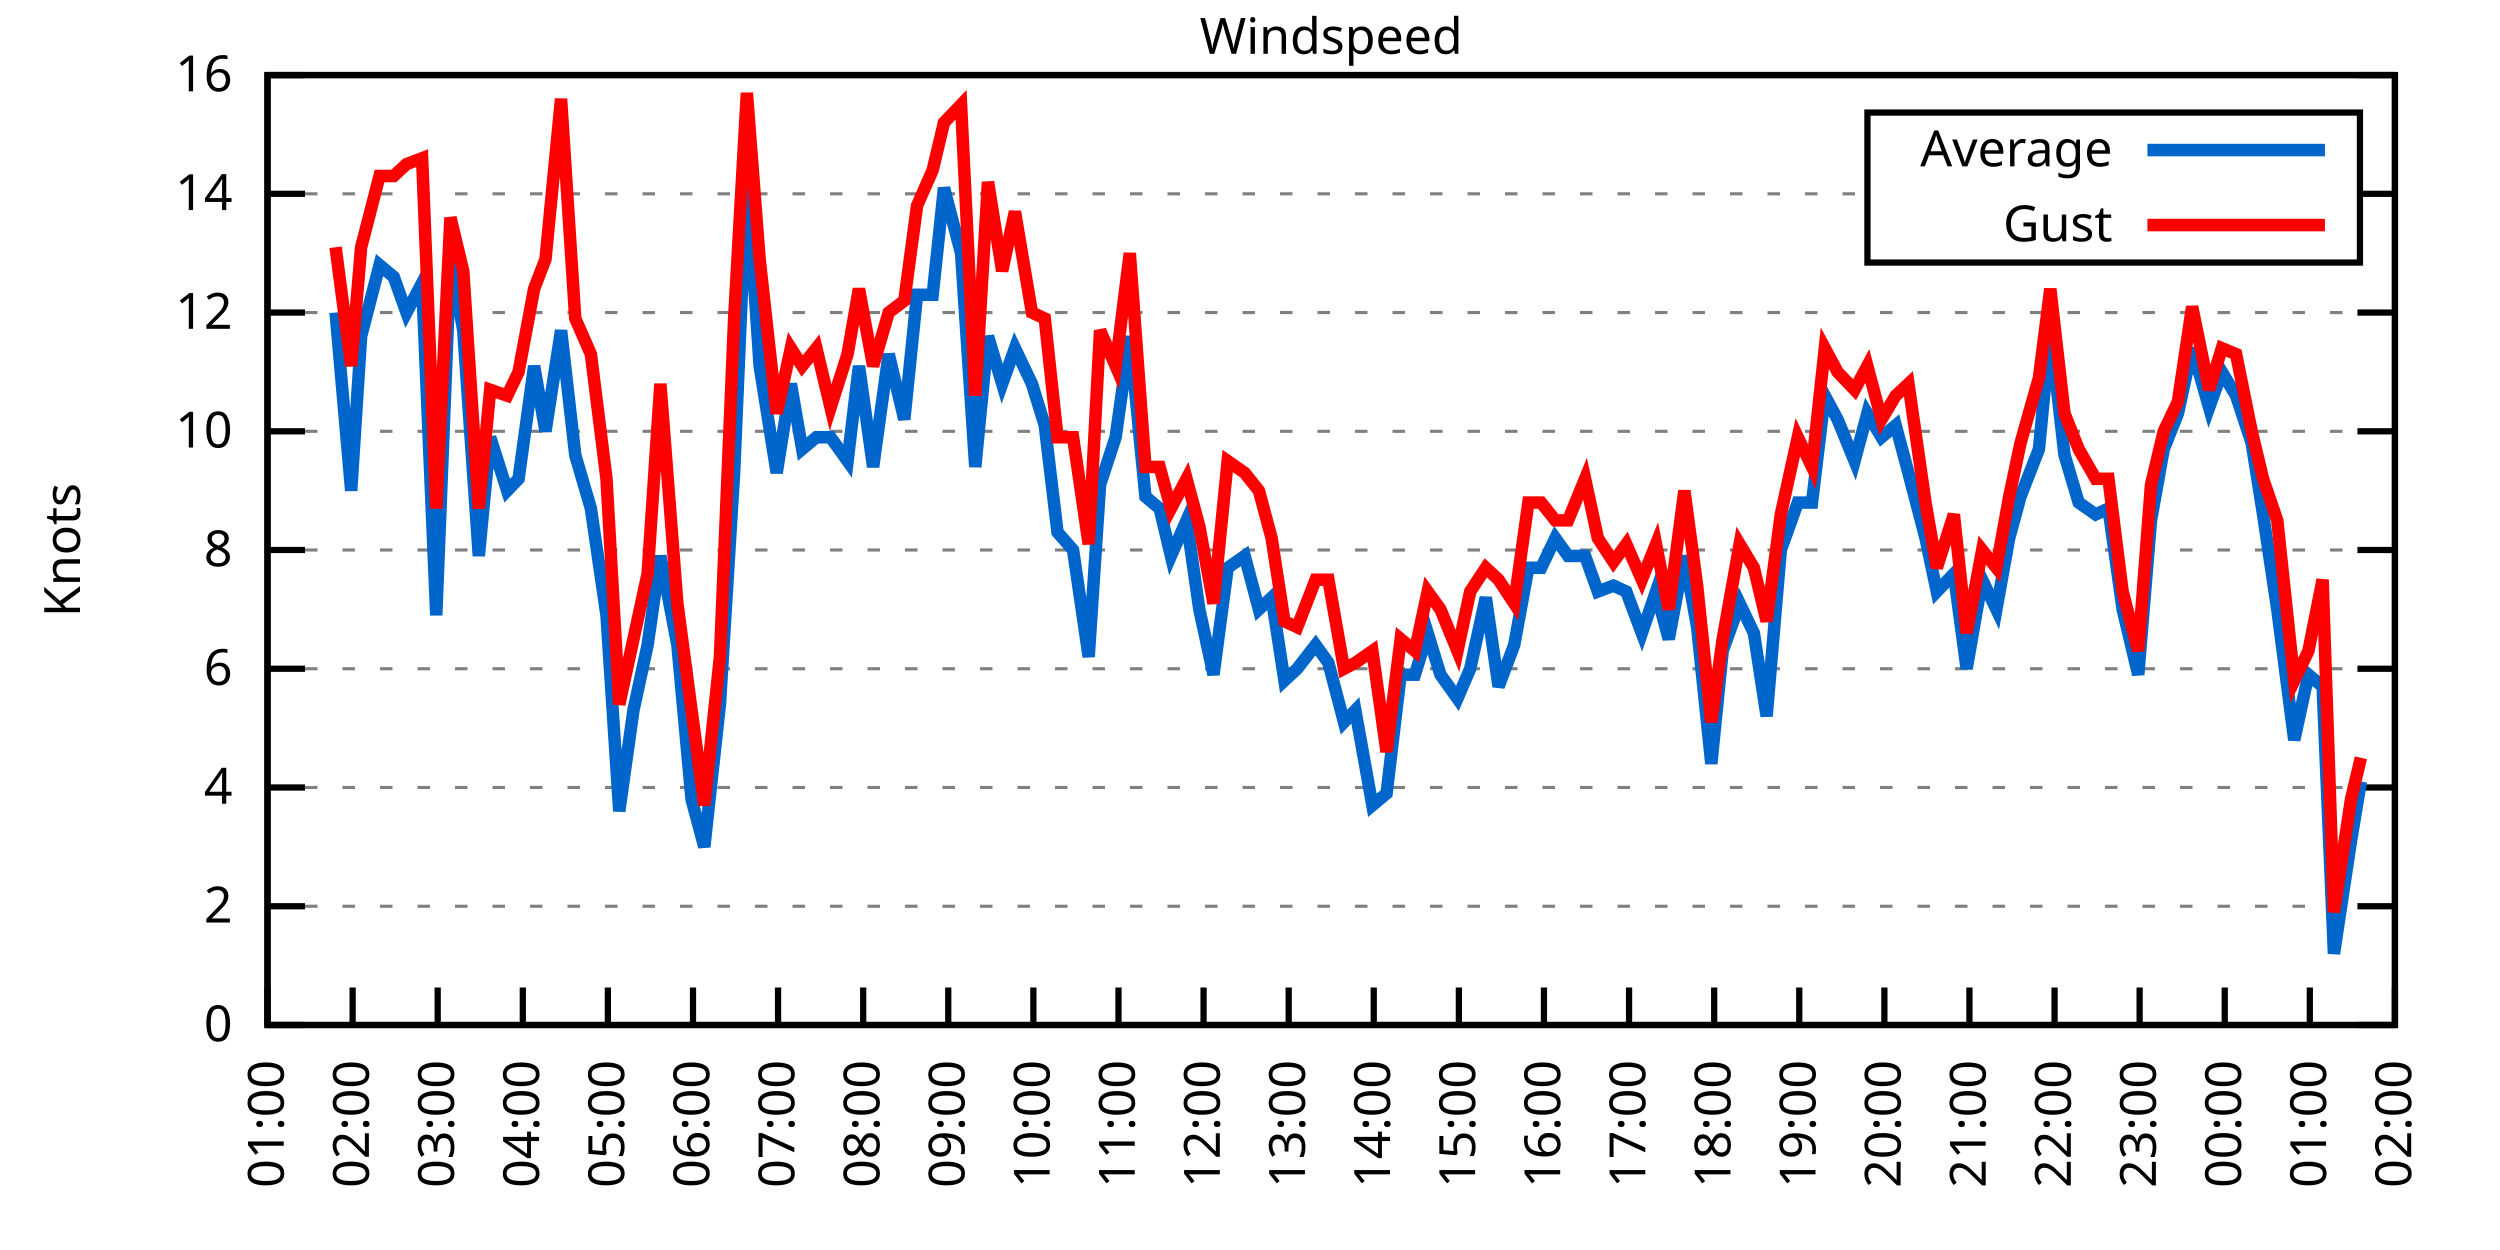
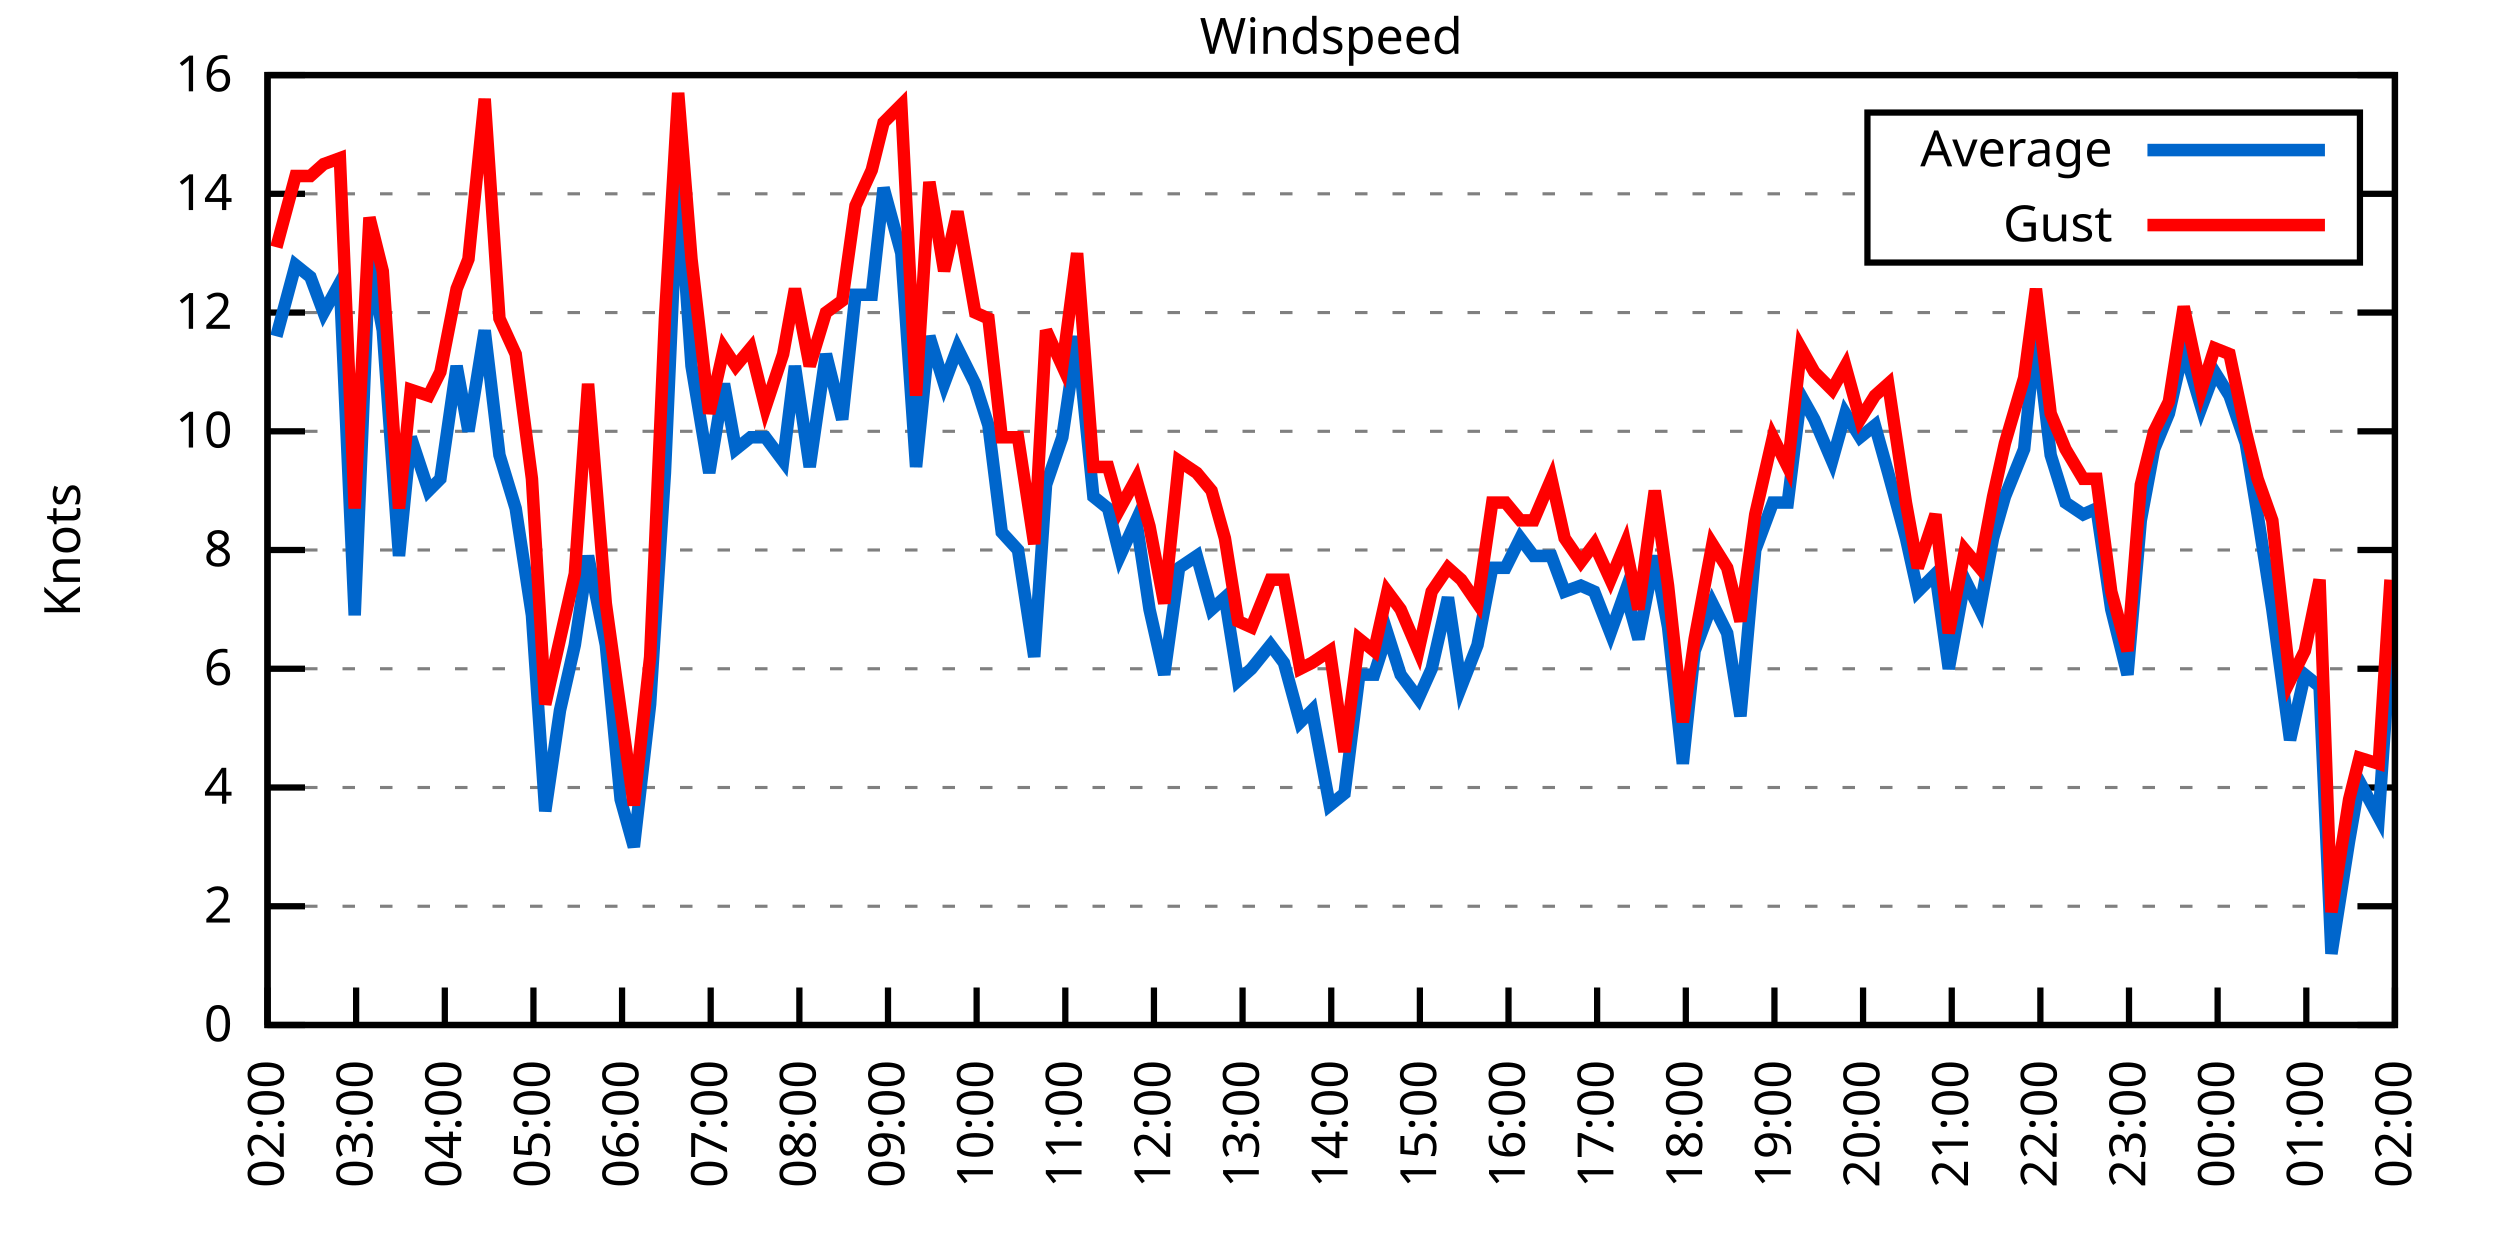
<svg xmlns="http://www.w3.org/2000/svg" xmlns:xlink="http://www.w3.org/1999/xlink" width="400" height="200" viewBox="0 0 400 200">
  <g id="gnuplot_canvas">
    <rect x="0" y="0" width="400" height="200" fill="none" />
    <defs>
      <circle id="gpDot" r="0.5" stroke-width="0.5" stroke="currentColor" />
      <path id="gpPt0" stroke-width="0.333" stroke="currentColor" d="M-1,0 h2 M0,-1 v2" />
      <path id="gpPt1" stroke-width="0.333" stroke="currentColor" d="M-1,-1 L1,1 M1,-1 L-1,1" />
      <path id="gpPt2" stroke-width="0.333" stroke="currentColor" d="M-1,0 L1,0 M0,-1 L0,1 M-1,-1 L1,1 M-1,1 L1,-1" />
      <rect id="gpPt3" stroke-width="0.333" stroke="currentColor" x="-1" y="-1" width="2" height="2" />
      <rect id="gpPt4" stroke-width="0.333" stroke="currentColor" fill="currentColor" x="-1" y="-1" width="2" height="2" />
      <circle id="gpPt5" stroke-width="0.333" stroke="currentColor" cx="0" cy="0" r="1" />
      <use xlink:href="#gpPt5" id="gpPt6" fill="currentColor" stroke="none" />
      <path id="gpPt7" stroke-width="0.333" stroke="currentColor" d="M0,-1.33 L-1.33,0.67 L1.33,0.67 z" />
      <use xlink:href="#gpPt7" id="gpPt8" fill="currentColor" stroke="none" />
      <use xlink:href="#gpPt7" id="gpPt9" stroke="currentColor" transform="rotate(180)" />
      <use xlink:href="#gpPt9" id="gpPt10" fill="currentColor" stroke="none" />
      <use xlink:href="#gpPt3" id="gpPt11" stroke="currentColor" transform="rotate(45)" />
      <use xlink:href="#gpPt11" id="gpPt12" fill="currentColor" stroke="none" />
      <path id="gpPt13" stroke-width="0.333" stroke="currentColor" d="M0,1.330 L1.265,0.411 L0.782,-1.067 L-0.782,-1.076 L-1.265,0.411 z" />
      <use xlink:href="#gpPt13" id="gpPt14" fill="currentColor" stroke="none" />
      <filter id="textbox" filterUnits="objectBoundingBox" x="0" y="0" height="1" width="1">
        <feFlood flood-color="white" flood-opacity="1" result="bgnd" />
        <feComposite in="SourceGraphic" in2="bgnd" operator="atop" />
      </filter>
      <filter id="greybox" filterUnits="objectBoundingBox" x="0" y="0" height="1" width="1">
        <feFlood flood-color="lightgrey" flood-opacity="1" result="grey" />
        <feComposite in="SourceGraphic" in2="grey" operator="atop" />
      </filter>
    </defs>
    <g fill="none" color="white" stroke="currentColor" stroke-width="1.00" stroke-linecap="butt" stroke-linejoin="miter">
</g>
    <g fill="none" color="black" stroke="currentColor" stroke-width="1.00" stroke-linecap="butt" stroke-linejoin="miter">
      <g stroke="none" shape-rendering="crispEdges">
        <polygon fill="rgb(255, 255, 255)" points="42.80,164.00 383.18,164.00 383.18,12.02 42.80,12.02 " />
      </g>
    </g>
    <g fill="none" color="black" stroke="currentColor" stroke-width="1.00" stroke-linecap="butt" stroke-linejoin="miter">
</g>
    <g fill="none" color="black" stroke="black" stroke-width="0.50" stroke-linecap="butt" stroke-linejoin="miter">
</g>
    <g fill="none" color="gray" stroke="currentColor" stroke-width="0.50" stroke-linecap="butt" stroke-linejoin="miter">
      <path stroke="gray" stroke-dasharray="2,4" class="gridline" d="M42.80,164.00 L383.19,164.00  " />
    </g>
    <g fill="none" color="gray" stroke="gray" stroke-width="1.00" stroke-linecap="butt" stroke-linejoin="miter">
</g>
    <g fill="none" color="black" stroke="currentColor" stroke-width="1.00" stroke-linecap="butt" stroke-linejoin="miter">
      <path stroke="black" d="M42.80,164.00 L48.80,164.00 M383.19,164.00 L377.19,164.00  " />
      <g transform="translate(37.20,166.60)" stroke="none" fill="black" font-family="Sans" font-size="8.00" text-anchor="end">
        <text>
          <tspan font-family="Sans"> 0</tspan>
        </text>
      </g>
    </g>
    <g fill="none" color="black" stroke="currentColor" stroke-width="1.00" stroke-linecap="butt" stroke-linejoin="miter">
</g>
    <g fill="none" color="black" stroke="black" stroke-width="0.50" stroke-linecap="butt" stroke-linejoin="miter">
</g>
    <g fill="none" color="gray" stroke="currentColor" stroke-width="0.50" stroke-linecap="butt" stroke-linejoin="miter">
      <path stroke="gray" stroke-dasharray="2,4" class="gridline" d="M42.80,145.00 L383.19,145.00  " />
    </g>
    <g fill="none" color="gray" stroke="gray" stroke-width="1.00" stroke-linecap="butt" stroke-linejoin="miter">
</g>
    <g fill="none" color="black" stroke="currentColor" stroke-width="1.00" stroke-linecap="butt" stroke-linejoin="miter">
      <path stroke="black" d="M42.80,145.00 L48.80,145.00 M383.19,145.00 L377.19,145.00  " />
      <g transform="translate(37.20,147.60)" stroke="none" fill="black" font-family="Sans" font-size="8.00" text-anchor="end">
        <text>
          <tspan font-family="Sans"> 2</tspan>
        </text>
      </g>
    </g>
    <g fill="none" color="black" stroke="currentColor" stroke-width="1.00" stroke-linecap="butt" stroke-linejoin="miter">
</g>
    <g fill="none" color="black" stroke="black" stroke-width="0.50" stroke-linecap="butt" stroke-linejoin="miter">
</g>
    <g fill="none" color="gray" stroke="currentColor" stroke-width="0.50" stroke-linecap="butt" stroke-linejoin="miter">
      <path stroke="gray" stroke-dasharray="2,4" class="gridline" d="M42.80,126.00 L383.19,126.00  " />
    </g>
    <g fill="none" color="gray" stroke="gray" stroke-width="1.00" stroke-linecap="butt" stroke-linejoin="miter">
</g>
    <g fill="none" color="black" stroke="currentColor" stroke-width="1.00" stroke-linecap="butt" stroke-linejoin="miter">
      <path stroke="black" d="M42.80,126.00 L48.80,126.00 M383.19,126.00 L377.19,126.00  " />
      <g transform="translate(37.20,128.60)" stroke="none" fill="black" font-family="Sans" font-size="8.00" text-anchor="end">
        <text>
          <tspan font-family="Sans"> 4</tspan>
        </text>
      </g>
    </g>
    <g fill="none" color="black" stroke="currentColor" stroke-width="1.00" stroke-linecap="butt" stroke-linejoin="miter">
</g>
    <g fill="none" color="black" stroke="black" stroke-width="0.50" stroke-linecap="butt" stroke-linejoin="miter">
</g>
    <g fill="none" color="gray" stroke="currentColor" stroke-width="0.50" stroke-linecap="butt" stroke-linejoin="miter">
      <path stroke="gray" stroke-dasharray="2,4" class="gridline" d="M42.80,107.00 L383.19,107.00  " />
    </g>
    <g fill="none" color="gray" stroke="gray" stroke-width="1.00" stroke-linecap="butt" stroke-linejoin="miter">
</g>
    <g fill="none" color="black" stroke="currentColor" stroke-width="1.00" stroke-linecap="butt" stroke-linejoin="miter">
      <path stroke="black" d="M42.80,107.00 L48.80,107.00 M383.19,107.00 L377.19,107.00  " />
      <g transform="translate(37.20,109.60)" stroke="none" fill="black" font-family="Sans" font-size="8.00" text-anchor="end">
        <text>
          <tspan font-family="Sans"> 6</tspan>
        </text>
      </g>
    </g>
    <g fill="none" color="black" stroke="currentColor" stroke-width="1.00" stroke-linecap="butt" stroke-linejoin="miter">
</g>
    <g fill="none" color="black" stroke="black" stroke-width="0.50" stroke-linecap="butt" stroke-linejoin="miter">
</g>
    <g fill="none" color="gray" stroke="currentColor" stroke-width="0.50" stroke-linecap="butt" stroke-linejoin="miter">
      <path stroke="gray" stroke-dasharray="2,4" class="gridline" d="M42.80,88.00 L383.19,88.00  " />
    </g>
    <g fill="none" color="gray" stroke="gray" stroke-width="1.00" stroke-linecap="butt" stroke-linejoin="miter">
</g>
    <g fill="none" color="black" stroke="currentColor" stroke-width="1.00" stroke-linecap="butt" stroke-linejoin="miter">
      <path stroke="black" d="M42.80,88.00 L48.80,88.00 M383.19,88.00 L377.19,88.00  " />
      <g transform="translate(37.20,90.60)" stroke="none" fill="black" font-family="Sans" font-size="8.00" text-anchor="end">
        <text>
          <tspan font-family="Sans"> 8</tspan>
        </text>
      </g>
    </g>
    <g fill="none" color="black" stroke="currentColor" stroke-width="1.00" stroke-linecap="butt" stroke-linejoin="miter">
</g>
    <g fill="none" color="black" stroke="black" stroke-width="0.50" stroke-linecap="butt" stroke-linejoin="miter">
</g>
    <g fill="none" color="gray" stroke="currentColor" stroke-width="0.50" stroke-linecap="butt" stroke-linejoin="miter">
      <path stroke="gray" stroke-dasharray="2,4" class="gridline" d="M42.80,69.01 L383.19,69.01  " />
    </g>
    <g fill="none" color="gray" stroke="gray" stroke-width="1.00" stroke-linecap="butt" stroke-linejoin="miter">
</g>
    <g fill="none" color="black" stroke="currentColor" stroke-width="1.00" stroke-linecap="butt" stroke-linejoin="miter">
      <path stroke="black" d="M42.80,69.01 L48.80,69.01 M383.19,69.01 L377.19,69.01  " />
      <g transform="translate(37.20,71.61)" stroke="none" fill="black" font-family="Sans" font-size="8.00" text-anchor="end">
        <text>
          <tspan font-family="Sans"> 10</tspan>
        </text>
      </g>
    </g>
    <g fill="none" color="black" stroke="currentColor" stroke-width="1.00" stroke-linecap="butt" stroke-linejoin="miter">
</g>
    <g fill="none" color="black" stroke="black" stroke-width="0.50" stroke-linecap="butt" stroke-linejoin="miter">
</g>
    <g fill="none" color="gray" stroke="currentColor" stroke-width="0.50" stroke-linecap="butt" stroke-linejoin="miter">
      <path stroke="gray" stroke-dasharray="2,4" class="gridline" d="M42.80,50.01 L383.19,50.01  " />
    </g>
    <g fill="none" color="gray" stroke="gray" stroke-width="1.00" stroke-linecap="butt" stroke-linejoin="miter">
</g>
    <g fill="none" color="black" stroke="currentColor" stroke-width="1.00" stroke-linecap="butt" stroke-linejoin="miter">
      <path stroke="black" d="M42.80,50.01 L48.80,50.01 M383.19,50.01 L377.19,50.01  " />
      <g transform="translate(37.20,52.61)" stroke="none" fill="black" font-family="Sans" font-size="8.00" text-anchor="end">
        <text>
          <tspan font-family="Sans"> 12</tspan>
        </text>
      </g>
    </g>
    <g fill="none" color="black" stroke="currentColor" stroke-width="1.00" stroke-linecap="butt" stroke-linejoin="miter">
</g>
    <g fill="none" color="black" stroke="black" stroke-width="0.50" stroke-linecap="butt" stroke-linejoin="miter">
</g>
    <g fill="none" color="gray" stroke="currentColor" stroke-width="0.50" stroke-linecap="butt" stroke-linejoin="miter">
      <path stroke="gray" stroke-dasharray="2,4" class="gridline" d="M42.80,31.01 L298.79,31.01 M377.59,31.01 L383.19,31.01  " />
    </g>
    <g fill="none" color="gray" stroke="gray" stroke-width="1.00" stroke-linecap="butt" stroke-linejoin="miter">
</g>
    <g fill="none" color="black" stroke="currentColor" stroke-width="1.00" stroke-linecap="butt" stroke-linejoin="miter">
      <path stroke="black" d="M42.80,31.01 L48.80,31.01 M383.19,31.01 L377.19,31.01  " />
      <g transform="translate(37.20,33.61)" stroke="none" fill="black" font-family="Sans" font-size="8.00" text-anchor="end">
        <text>
          <tspan font-family="Sans"> 14</tspan>
        </text>
      </g>
    </g>
    <g fill="none" color="black" stroke="currentColor" stroke-width="1.00" stroke-linecap="butt" stroke-linejoin="miter">
</g>
    <g fill="none" color="black" stroke="black" stroke-width="0.50" stroke-linecap="butt" stroke-linejoin="miter">
</g>
    <g fill="none" color="gray" stroke="currentColor" stroke-width="0.50" stroke-linecap="butt" stroke-linejoin="miter">
      <path stroke="gray" stroke-dasharray="2,4" class="gridline" d="M42.80,12.01 L383.19,12.01  " />
    </g>
    <g fill="none" color="gray" stroke="gray" stroke-width="1.00" stroke-linecap="butt" stroke-linejoin="miter">
</g>
    <g fill="none" color="black" stroke="currentColor" stroke-width="1.00" stroke-linecap="butt" stroke-linejoin="miter">
      <path stroke="black" d="M42.80,12.01 L48.80,12.01 M383.19,12.01 L377.19,12.01  " />
      <g transform="translate(37.20,14.61)" stroke="none" fill="black" font-family="Sans" font-size="8.00" text-anchor="end">
        <text>
          <tspan font-family="Sans"> 16</tspan>
        </text>
      </g>
    </g>
    <g fill="none" color="black" stroke="currentColor" stroke-width="1.00" stroke-linecap="butt" stroke-linejoin="miter">
      <path stroke="black" d="M42.80,164.00 L42.80,158.00  " />
      <g transform="translate(45.40,169.60) rotate(270.00)" stroke="none" fill="black" font-family="Sans" font-size="8.00" text-anchor="end">
        <text>
-           <tspan font-family="Sans">01:00</tspan>
-         </text>
-       </g>
-     </g>
-     <g fill="none" color="black" stroke="currentColor" stroke-width="1.00" stroke-linecap="butt" stroke-linejoin="miter">
-       <path stroke="black" d="M56.42,164.00 L56.42,158.00  " />
-       <g transform="translate(59.02,169.60) rotate(270.00)" stroke="none" fill="black" font-family="Sans" font-size="8.00" text-anchor="end">
-         <text>
          <tspan font-family="Sans">02:00</tspan>
        </text>
      </g>
    </g>
    <g fill="none" color="black" stroke="currentColor" stroke-width="1.00" stroke-linecap="butt" stroke-linejoin="miter">
-       <path stroke="black" d="M70.03,164.00 L70.03,158.00  " />
-       <g transform="translate(72.63,169.60) rotate(270.00)" stroke="none" fill="black" font-family="Sans" font-size="8.00" text-anchor="end">
+       <path stroke="black" d="M56.98,164.00 L56.98,158.00  " />
+       <g transform="translate(59.58,169.60) rotate(270.00)" stroke="none" fill="black" font-family="Sans" font-size="8.00" text-anchor="end">
        <text>
          <tspan font-family="Sans">03:00</tspan>
        </text>
      </g>
    </g>
    <g fill="none" color="black" stroke="currentColor" stroke-width="1.00" stroke-linecap="butt" stroke-linejoin="miter">
-       <path stroke="black" d="M83.65,164.00 L83.65,158.00  " />
-       <g transform="translate(86.25,169.60) rotate(270.00)" stroke="none" fill="black" font-family="Sans" font-size="8.00" text-anchor="end">
+       <path stroke="black" d="M71.17,164.00 L71.17,158.00  " />
+       <g transform="translate(73.77,169.60) rotate(270.00)" stroke="none" fill="black" font-family="Sans" font-size="8.00" text-anchor="end">
        <text>
          <tspan font-family="Sans">04:00</tspan>
        </text>
      </g>
    </g>
    <g fill="none" color="black" stroke="currentColor" stroke-width="1.00" stroke-linecap="butt" stroke-linejoin="miter">
-       <path stroke="black" d="M97.26,164.00 L97.26,158.00  " />
-       <g transform="translate(99.86,169.60) rotate(270.00)" stroke="none" fill="black" font-family="Sans" font-size="8.00" text-anchor="end">
+       <path stroke="black" d="M85.35,164.00 L85.35,158.00  " />
+       <g transform="translate(87.95,169.60) rotate(270.00)" stroke="none" fill="black" font-family="Sans" font-size="8.00" text-anchor="end">
        <text>
          <tspan font-family="Sans">05:00</tspan>
        </text>
      </g>
    </g>
    <g fill="none" color="black" stroke="currentColor" stroke-width="1.00" stroke-linecap="butt" stroke-linejoin="miter">
-       <path stroke="black" d="M110.88,164.00 L110.88,158.00  " />
-       <g transform="translate(113.48,169.60) rotate(270.00)" stroke="none" fill="black" font-family="Sans" font-size="8.00" text-anchor="end">
+       <path stroke="black" d="M99.53,164.00 L99.53,158.00  " />
+       <g transform="translate(102.13,169.60) rotate(270.00)" stroke="none" fill="black" font-family="Sans" font-size="8.00" text-anchor="end">
        <text>
          <tspan font-family="Sans">06:00</tspan>
        </text>
      </g>
    </g>
    <g fill="none" color="black" stroke="currentColor" stroke-width="1.00" stroke-linecap="butt" stroke-linejoin="miter">
-       <path stroke="black" d="M124.49,164.00 L124.49,158.00  " />
-       <g transform="translate(127.09,169.60) rotate(270.00)" stroke="none" fill="black" font-family="Sans" font-size="8.00" text-anchor="end">
+       <path stroke="black" d="M113.71,164.00 L113.71,158.00  " />
+       <g transform="translate(116.31,169.60) rotate(270.00)" stroke="none" fill="black" font-family="Sans" font-size="8.00" text-anchor="end">
        <text>
          <tspan font-family="Sans">07:00</tspan>
        </text>
      </g>
    </g>
    <g fill="none" color="black" stroke="currentColor" stroke-width="1.00" stroke-linecap="butt" stroke-linejoin="miter">
-       <path stroke="black" d="M138.11,164.00 L138.11,158.00  " />
-       <g transform="translate(140.71,169.60) rotate(270.00)" stroke="none" fill="black" font-family="Sans" font-size="8.00" text-anchor="end">
+       <path stroke="black" d="M127.90,164.00 L127.90,158.00  " />
+       <g transform="translate(130.50,169.60) rotate(270.00)" stroke="none" fill="black" font-family="Sans" font-size="8.00" text-anchor="end">
        <text>
          <tspan font-family="Sans">08:00</tspan>
        </text>
      </g>
    </g>
    <g fill="none" color="black" stroke="currentColor" stroke-width="1.00" stroke-linecap="butt" stroke-linejoin="miter">
-       <path stroke="black" d="M151.72,164.00 L151.72,158.00  " />
-       <g transform="translate(154.32,169.60) rotate(270.00)" stroke="none" fill="black" font-family="Sans" font-size="8.00" text-anchor="end">
+       <path stroke="black" d="M142.08,164.00 L142.08,158.00  " />
+       <g transform="translate(144.68,169.60) rotate(270.00)" stroke="none" fill="black" font-family="Sans" font-size="8.00" text-anchor="end">
        <text>
          <tspan font-family="Sans">09:00</tspan>
        </text>
      </g>
    </g>
    <g fill="none" color="black" stroke="currentColor" stroke-width="1.00" stroke-linecap="butt" stroke-linejoin="miter">
-       <path stroke="black" d="M165.34,164.00 L165.34,158.00  " />
-       <g transform="translate(167.94,169.60) rotate(270.00)" stroke="none" fill="black" font-family="Sans" font-size="8.00" text-anchor="end">
+       <path stroke="black" d="M156.26,164.00 L156.26,158.00  " />
+       <g transform="translate(158.86,169.60) rotate(270.00)" stroke="none" fill="black" font-family="Sans" font-size="8.00" text-anchor="end">
        <text>
          <tspan font-family="Sans">10:00</tspan>
        </text>
      </g>
    </g>
    <g fill="none" color="black" stroke="currentColor" stroke-width="1.00" stroke-linecap="butt" stroke-linejoin="miter">
-       <path stroke="black" d="M178.96,164.00 L178.96,158.00  " />
-       <g transform="translate(181.56,169.60) rotate(270.00)" stroke="none" fill="black" font-family="Sans" font-size="8.00" text-anchor="end">
+       <path stroke="black" d="M170.45,164.00 L170.45,158.00  " />
+       <g transform="translate(173.05,169.60) rotate(270.00)" stroke="none" fill="black" font-family="Sans" font-size="8.00" text-anchor="end">
        <text>
          <tspan font-family="Sans">11:00</tspan>
        </text>
      </g>
    </g>
    <g fill="none" color="black" stroke="currentColor" stroke-width="1.00" stroke-linecap="butt" stroke-linejoin="miter">
-       <path stroke="black" d="M192.57,164.00 L192.57,158.00  " />
-       <g transform="translate(195.17,169.60) rotate(270.00)" stroke="none" fill="black" font-family="Sans" font-size="8.00" text-anchor="end">
+       <path stroke="black" d="M184.63,164.00 L184.63,158.00  " />
+       <g transform="translate(187.23,169.60) rotate(270.00)" stroke="none" fill="black" font-family="Sans" font-size="8.00" text-anchor="end">
        <text>
          <tspan font-family="Sans">12:00</tspan>
        </text>
      </g>
    </g>
    <g fill="none" color="black" stroke="currentColor" stroke-width="1.00" stroke-linecap="butt" stroke-linejoin="miter">
-       <path stroke="black" d="M206.19,164.00 L206.19,158.00  " />
-       <g transform="translate(208.79,169.60) rotate(270.00)" stroke="none" fill="black" font-family="Sans" font-size="8.00" text-anchor="end">
+       <path stroke="black" d="M198.81,164.00 L198.81,158.00  " />
+       <g transform="translate(201.41,169.60) rotate(270.00)" stroke="none" fill="black" font-family="Sans" font-size="8.00" text-anchor="end">
        <text>
          <tspan font-family="Sans">13:00</tspan>
        </text>
      </g>
    </g>
    <g fill="none" color="black" stroke="currentColor" stroke-width="1.00" stroke-linecap="butt" stroke-linejoin="miter">
-       <path stroke="black" d="M219.80,164.00 L219.80,158.00  " />
-       <g transform="translate(222.40,169.60) rotate(270.00)" stroke="none" fill="black" font-family="Sans" font-size="8.00" text-anchor="end">
+       <path stroke="black" d="M213.00,164.00 L213.00,158.00  " />
+       <g transform="translate(215.60,169.60) rotate(270.00)" stroke="none" fill="black" font-family="Sans" font-size="8.00" text-anchor="end">
        <text>
          <tspan font-family="Sans">14:00</tspan>
        </text>
      </g>
    </g>
    <g fill="none" color="black" stroke="currentColor" stroke-width="1.00" stroke-linecap="butt" stroke-linejoin="miter">
-       <path stroke="black" d="M233.42,164.00 L233.42,158.00  " />
-       <g transform="translate(236.02,169.60) rotate(270.00)" stroke="none" fill="black" font-family="Sans" font-size="8.00" text-anchor="end">
+       <path stroke="black" d="M227.18,164.00 L227.18,158.00  " />
+       <g transform="translate(229.78,169.60) rotate(270.00)" stroke="none" fill="black" font-family="Sans" font-size="8.00" text-anchor="end">
        <text>
          <tspan font-family="Sans">15:00</tspan>
        </text>
      </g>
    </g>
    <g fill="none" color="black" stroke="currentColor" stroke-width="1.00" stroke-linecap="butt" stroke-linejoin="miter">
-       <path stroke="black" d="M247.03,164.00 L247.03,158.00  " />
-       <g transform="translate(249.63,169.60) rotate(270.00)" stroke="none" fill="black" font-family="Sans" font-size="8.00" text-anchor="end">
+       <path stroke="black" d="M241.36,164.00 L241.36,158.00  " />
+       <g transform="translate(243.96,169.60) rotate(270.00)" stroke="none" fill="black" font-family="Sans" font-size="8.00" text-anchor="end">
        <text>
          <tspan font-family="Sans">16:00</tspan>
        </text>
      </g>
    </g>
    <g fill="none" color="black" stroke="currentColor" stroke-width="1.00" stroke-linecap="butt" stroke-linejoin="miter">
-       <path stroke="black" d="M260.65,164.00 L260.65,158.00  " />
-       <g transform="translate(263.25,169.60) rotate(270.00)" stroke="none" fill="black" font-family="Sans" font-size="8.00" text-anchor="end">
+       <path stroke="black" d="M255.54,164.00 L255.54,158.00  " />
+       <g transform="translate(258.14,169.60) rotate(270.00)" stroke="none" fill="black" font-family="Sans" font-size="8.00" text-anchor="end">
        <text>
          <tspan font-family="Sans">17:00</tspan>
        </text>
      </g>
    </g>
    <g fill="none" color="black" stroke="currentColor" stroke-width="1.00" stroke-linecap="butt" stroke-linejoin="miter">
-       <path stroke="black" d="M274.27,164.00 L274.27,158.00  " />
-       <g transform="translate(276.87,169.60) rotate(270.00)" stroke="none" fill="black" font-family="Sans" font-size="8.00" text-anchor="end">
+       <path stroke="black" d="M269.73,164.00 L269.73,158.00  " />
+       <g transform="translate(272.33,169.60) rotate(270.00)" stroke="none" fill="black" font-family="Sans" font-size="8.00" text-anchor="end">
        <text>
          <tspan font-family="Sans">18:00</tspan>
        </text>
      </g>
    </g>
    <g fill="none" color="black" stroke="currentColor" stroke-width="1.00" stroke-linecap="butt" stroke-linejoin="miter">
-       <path stroke="black" d="M287.88,164.00 L287.88,158.00  " />
-       <g transform="translate(290.48,169.60) rotate(270.00)" stroke="none" fill="black" font-family="Sans" font-size="8.00" text-anchor="end">
+       <path stroke="black" d="M283.91,164.00 L283.91,158.00  " />
+       <g transform="translate(286.51,169.60) rotate(270.00)" stroke="none" fill="black" font-family="Sans" font-size="8.00" text-anchor="end">
        <text>
          <tspan font-family="Sans">19:00</tspan>
        </text>
      </g>
    </g>
    <g fill="none" color="black" stroke="currentColor" stroke-width="1.00" stroke-linecap="butt" stroke-linejoin="miter">
-       <path stroke="black" d="M301.50,164.00 L301.50,158.00  " />
-       <g transform="translate(304.10,169.60) rotate(270.00)" stroke="none" fill="black" font-family="Sans" font-size="8.00" text-anchor="end">
+       <path stroke="black" d="M298.09,164.00 L298.09,158.00  " />
+       <g transform="translate(300.69,169.60) rotate(270.00)" stroke="none" fill="black" font-family="Sans" font-size="8.00" text-anchor="end">
        <text>
          <tspan font-family="Sans">20:00</tspan>
        </text>
      </g>
    </g>
    <g fill="none" color="black" stroke="currentColor" stroke-width="1.00" stroke-linecap="butt" stroke-linejoin="miter">
-       <path stroke="black" d="M315.11,164.00 L315.11,158.00  " />
-       <g transform="translate(317.71,169.60) rotate(270.00)" stroke="none" fill="black" font-family="Sans" font-size="8.00" text-anchor="end">
+       <path stroke="black" d="M312.28,164.00 L312.28,158.00  " />
+       <g transform="translate(314.88,169.60) rotate(270.00)" stroke="none" fill="black" font-family="Sans" font-size="8.00" text-anchor="end">
        <text>
          <tspan font-family="Sans">21:00</tspan>
        </text>
      </g>
    </g>
    <g fill="none" color="black" stroke="currentColor" stroke-width="1.00" stroke-linecap="butt" stroke-linejoin="miter">
-       <path stroke="black" d="M328.73,164.00 L328.73,158.00  " />
-       <g transform="translate(331.33,169.60) rotate(270.00)" stroke="none" fill="black" font-family="Sans" font-size="8.00" text-anchor="end">
+       <path stroke="black" d="M326.46,164.00 L326.46,158.00  " />
+       <g transform="translate(329.06,169.60) rotate(270.00)" stroke="none" fill="black" font-family="Sans" font-size="8.00" text-anchor="end">
        <text>
          <tspan font-family="Sans">22:00</tspan>
        </text>
      </g>
    </g>
    <g fill="none" color="black" stroke="currentColor" stroke-width="1.00" stroke-linecap="butt" stroke-linejoin="miter">
-       <path stroke="black" d="M342.34,164.00 L342.34,158.00  " />
-       <g transform="translate(344.94,169.60) rotate(270.00)" stroke="none" fill="black" font-family="Sans" font-size="8.00" text-anchor="end">
+       <path stroke="black" d="M340.64,164.00 L340.64,158.00  " />
+       <g transform="translate(343.24,169.60) rotate(270.00)" stroke="none" fill="black" font-family="Sans" font-size="8.00" text-anchor="end">
        <text>
          <tspan font-family="Sans">23:00</tspan>
        </text>
      </g>
    </g>
    <g fill="none" color="black" stroke="currentColor" stroke-width="1.00" stroke-linecap="butt" stroke-linejoin="miter">
-       <path stroke="black" d="M355.96,164.00 L355.96,158.00  " />
-       <g transform="translate(358.56,169.60) rotate(270.00)" stroke="none" fill="black" font-family="Sans" font-size="8.00" text-anchor="end">
+       <path stroke="black" d="M354.82,164.00 L354.82,158.00  " />
+       <g transform="translate(357.42,169.60) rotate(270.00)" stroke="none" fill="black" font-family="Sans" font-size="8.00" text-anchor="end">
        <text>
          <tspan font-family="Sans">00:00</tspan>
        </text>
      </g>
    </g>
    <g fill="none" color="black" stroke="currentColor" stroke-width="1.00" stroke-linecap="butt" stroke-linejoin="miter">
-       <path stroke="black" d="M369.57,164.00 L369.57,158.00  " />
-       <g transform="translate(372.17,169.60) rotate(270.00)" stroke="none" fill="black" font-family="Sans" font-size="8.00" text-anchor="end">
+       <path stroke="black" d="M369.01,164.00 L369.01,158.00  " />
+       <g transform="translate(371.61,169.60) rotate(270.00)" stroke="none" fill="black" font-family="Sans" font-size="8.00" text-anchor="end">
        <text>
          <tspan font-family="Sans">01:00</tspan>
        </text>
      </g>
    </g>
    <g fill="none" color="black" stroke="currentColor" stroke-width="1.00" stroke-linecap="butt" stroke-linejoin="miter">
      <path stroke="black" d="M383.19,164.00 L383.19,158.00  " />
      <g transform="translate(385.79,169.60) rotate(270.00)" stroke="none" fill="black" font-family="Sans" font-size="8.00" text-anchor="end">
        <text>
          <tspan font-family="Sans">02:00</tspan>
        </text>
      </g>
    </g>
    <g fill="none" color="black" stroke="currentColor" stroke-width="1.00" stroke-linecap="butt" stroke-linejoin="miter">
</g>
    <g fill="none" color="black" stroke="currentColor" stroke-width="1.00" stroke-linecap="butt" stroke-linejoin="miter">
      <path stroke="black" d="M42.80,12.01 L42.80,164.00 L383.19,164.00 L383.19,12.01 L42.80,12.01 Z  " />
    </g>
    <g fill="none" color="black" stroke="currentColor" stroke-width="1.00" stroke-linecap="butt" stroke-linejoin="miter">
</g>
    <g fill="none" color="black" stroke="currentColor" stroke-width="1.00" stroke-linecap="butt" stroke-linejoin="miter">
      <path stroke="black" d="M298.79,42.01 L298.79,18.01 L377.59,18.01 L377.59,42.01 L298.79,42.01 Z  " />
    </g>
    <g id="Windspeed_plot_1">
      <g fill="none" color="white" stroke="black" stroke-width="2.00" stroke-linecap="butt" stroke-linejoin="miter">
</g>
      <g fill="none" color="black" stroke="currentColor" stroke-width="2.00" stroke-linecap="butt" stroke-linejoin="miter">
        <g transform="translate(337.99,26.61)" stroke="none" fill="black" font-family="Sans" font-size="8.00" text-anchor="end">
          <text>
            <tspan font-family="Sans">Average</tspan>
          </text>
        </g>
      </g>
      <g fill="none" color="black" stroke="currentColor" stroke-width="2.00" stroke-linecap="butt" stroke-linejoin="miter">
-         <path stroke="rgb(  0, 102, 204)" d="M343.59,24.01 L371.99,24.01 M53.69,50.01 L56.19,78.51 L57.78,53.81 L60.73,42.41 L63.00,44.31 L65.04,50.01   L67.54,45.26 L69.80,98.45 L72.07,41.46 L74.12,52.86 L76.61,88.95 L78.43,69.96 L81.15,78.51 L82.97,76.61   L85.46,58.56 L87.28,69.01 L89.77,52.86 L92.04,72.81 L94.54,81.36 L97.04,98.45 L99.08,129.80 L101.35,113.65   L103.62,103.20 L105.66,88.95 L108.38,103.20 L110.65,127.90 L112.69,135.50 L115.19,112.70 L117.46,75.66 L119.50,28.16   L121.54,58.56 L124.27,75.66 L126.54,61.41 L128.35,71.86 L130.62,69.96 L132.89,69.96 L135.61,73.76 L137.43,58.56   L139.70,74.71 L142.19,56.66 L144.69,67.11 L146.73,47.16 L149.23,47.16 L151.04,30.06 L153.77,40.51 L156.04,74.71   L158.08,53.81 L160.35,61.41 L162.39,55.71 L165.11,61.41 L167.16,68.06 L169.20,85.16 L171.69,88.00 L174.19,105.10   L176.01,77.56 L178.50,69.96 L180.77,53.81 L183.27,79.46 L185.54,81.36 L187.35,88.95 L189.85,83.26 L191.89,97.50   L194.16,107.95 L196.43,90.85 L199.15,88.95 L201.42,97.50 L203.46,95.60 L205.51,108.90 L207.55,107.00 L210.50,103.20   L212.54,106.05 L215.04,115.55 L216.85,113.65 L219.58,128.85 L221.85,126.95 L224.11,107.95 L226.38,107.95 L228.43,101.30   L230.47,107.95 L233.19,111.75 L235.23,107.00 L237.73,95.60 L239.77,109.85 L242.27,103.20 L244.54,90.85 L246.58,90.85   L248.85,86.11 L250.89,88.95 L253.61,88.95 L255.66,94.65 L258.15,93.70 L260.20,94.65 L262.69,101.30 L264.96,94.65   L267.00,102.25 L269.50,88.95 L271.54,100.35 L273.81,122.20 L275.63,104.15 L278.35,96.55 L280.62,101.30 L282.66,114.60   L284.93,88.00 L287.65,80.41 L289.92,80.41 L291.97,63.31 L294.01,67.11 L296.73,73.76 L298.77,66.16 L301.04,69.96   L303.31,68.06 L305.35,75.66 L308.08,86.11 L309.89,94.65 L312.62,91.80 L314.66,107.00 L317.15,92.75 L319.42,97.50   L321.47,86.11 L323.28,79.46 L326.23,71.86 L328.05,52.86 L330.32,72.81 L332.59,80.41 L335.31,82.31 L337.35,81.36   L339.62,97.50 L342.12,107.95 L344.16,83.26 L346.20,71.86 L348.47,66.16 L350.74,55.71 L353.46,65.21 L355.50,59.51   L357.77,63.31 L360.27,70.91 L362.09,82.31 L364.36,97.50 L367.08,118.40 L369.35,107.95 L371.62,109.85 L373.43,152.60   L376.16,134.55 L377.74,125.05  " />
+         <path stroke="rgb(  0, 102, 204)" d="M343.59,24.01 L371.99,24.01 M44.22,53.81 L47.29,42.41 L49.66,44.31 L51.78,50.01 L54.38,45.26 L56.75,98.45   L59.11,41.46 L61.24,52.86 L63.84,88.95 L65.73,69.96 L68.57,78.51 L70.46,76.61 L73.06,58.56 L74.95,69.01   L77.55,52.86 L79.91,72.81 L82.51,81.36 L85.11,98.45 L87.24,129.80 L89.60,113.65 L91.97,103.20 L94.09,88.95   L96.93,103.20 L99.30,127.90 L101.42,135.50 L104.02,112.70 L106.39,75.66 L108.51,28.16 L110.64,58.56 L113.48,75.66   L115.84,61.41 L117.73,71.86 L120.10,69.96 L122.46,69.96 L125.30,73.76 L127.19,58.56 L129.55,74.71 L132.15,56.66   L134.75,67.11 L136.88,47.16 L139.48,47.16 L141.37,30.06 L144.21,40.51 L146.57,74.71 L148.70,53.81 L151.06,61.41   L153.19,55.71 L156.03,61.41 L158.15,68.06 L160.28,85.16 L162.88,88.00 L165.48,105.10 L167.37,77.56 L169.97,69.96   L172.34,53.81 L174.94,79.46 L177.30,81.36 L179.19,88.95 L181.79,83.26 L183.92,97.50 L186.28,107.95 L188.65,90.85   L191.48,88.95 L193.85,97.50 L195.98,95.60 L198.10,108.90 L200.23,107.00 L203.30,103.20 L205.43,106.05 L208.03,115.55   L209.92,113.65 L212.76,128.85 L215.12,126.95 L217.49,107.95 L219.85,107.95 L221.98,101.30 L224.10,107.95 L226.94,111.75   L229.07,107.00 L231.67,95.60 L233.80,109.85 L236.40,103.20 L238.76,90.85 L240.89,90.85 L243.25,86.11 L245.38,88.95   L248.22,88.95 L250.34,94.65 L252.94,93.70 L255.07,94.65 L257.67,101.30 L260.04,94.65 L262.16,102.25 L264.76,88.95   L266.89,100.35 L269.25,122.20 L271.14,104.15 L273.98,96.55 L276.35,101.30 L278.47,114.60 L280.84,88.00 L283.67,80.41   L286.04,80.41 L288.16,63.31 L290.29,67.11 L293.13,73.76 L295.26,66.16 L297.62,69.96 L299.98,68.06 L302.11,75.66   L304.95,86.11 L306.84,94.65 L309.68,91.80 L311.80,107.00 L314.40,92.75 L316.77,97.50 L318.89,86.11 L320.79,79.46   L323.86,71.86 L325.75,52.86 L328.11,72.81 L330.48,80.41 L333.31,82.31 L335.44,81.36 L337.80,97.50 L340.40,107.95   L342.53,83.26 L344.66,71.86 L347.02,66.16 L349.39,55.71 L352.22,65.21 L354.35,59.51 L356.72,63.31 L359.32,70.91   L361.21,82.31 L363.57,97.50 L366.41,118.40 L368.77,107.95 L371.13,109.85 L373.03,152.60 L375.86,134.55 L377.52,125.05   L380.59,130.75 L382.48,103.20  " />
      </g>
    </g>
    <g id="Windspeed_plot_2">
      <g fill="none" color="black" stroke="currentColor" stroke-width="2.00" stroke-linecap="butt" stroke-linejoin="miter">
        <g transform="translate(337.99,38.61)" stroke="none" fill="black" font-family="Sans" font-size="8.00" text-anchor="end">
          <text>
            <tspan font-family="Sans">Gust</tspan>
          </text>
        </g>
      </g>
      <g fill="none" color="black" stroke="currentColor" stroke-width="2.00" stroke-linecap="butt" stroke-linejoin="miter">
-         <path stroke="rgb(255,   0,   0)" d="M343.59,36.01 L371.99,36.01 M53.69,39.56 L56.19,58.56 L57.78,39.56 L60.73,28.16 L63.00,28.16 L65.04,26.26   L67.54,25.31 L69.80,81.36 L72.07,34.81 L74.12,43.36 L76.61,81.36 L78.43,62.36 L81.15,63.31 L82.97,59.51   L85.46,46.21 L87.28,41.46 L89.77,15.81 L92.04,50.96 L94.54,56.66 L97.04,76.61 L99.08,112.70 L101.35,102.25   L103.62,91.80 L105.66,61.41 L108.38,96.55 L110.65,113.65 L112.69,128.85 L115.19,105.10 L117.46,50.96 L119.50,14.86   L121.54,41.46 L124.27,66.16 L126.54,55.71 L128.35,58.56 L130.62,55.71 L132.89,65.21 L135.61,56.66 L137.43,46.21   L139.70,58.56 L142.19,50.01 L144.69,48.11 L146.73,32.91 L149.23,27.21 L151.04,19.61 L153.77,16.76 L156.04,63.31   L158.08,29.11 L160.35,43.36 L162.39,33.86 L165.11,50.01 L167.16,50.96 L169.20,69.96 L171.69,69.96 L174.19,87.06   L176.01,52.86 L178.50,58.56 L180.77,40.51 L183.27,74.71 L185.54,74.71 L187.35,81.36 L189.85,76.61 L191.89,84.21   L194.16,96.55 L196.43,73.76 L199.15,75.66 L201.42,78.51 L203.46,86.11 L205.51,99.40 L207.55,100.35 L210.50,92.75   L212.54,92.75 L215.04,107.00 L216.85,106.05 L219.58,104.15 L221.85,120.30 L224.11,102.25 L226.38,104.15 L228.43,94.65   L230.47,97.50 L233.19,104.15 L235.23,94.65 L237.73,90.85 L239.77,92.75 L242.27,96.55 L244.54,80.41 L246.58,80.41   L248.85,83.26 L250.89,83.26 L253.61,76.61 L255.66,86.11 L258.15,89.90 L260.20,87.06 L262.69,92.75 L264.96,87.06   L267.00,97.50 L269.50,78.51 L271.54,93.70 L273.81,115.55 L275.63,102.25 L278.35,87.06 L280.62,90.85 L282.66,99.40   L284.93,82.31 L287.65,69.96 L289.92,74.71 L291.97,55.71 L294.01,59.51 L296.73,62.36 L298.77,58.56 L301.04,67.11   L303.31,63.31 L305.35,61.41 L308.08,80.41 L309.89,90.85 L312.62,82.31 L314.66,101.30 L317.15,88.00 L319.42,90.85   L321.47,79.46 L323.28,70.91 L326.23,60.46 L328.05,46.21 L330.32,66.16 L332.59,71.86 L335.31,76.61 L337.35,76.61   L339.62,94.65 L342.12,104.15 L344.16,77.56 L346.20,69.01 L348.47,64.26 L350.74,49.06 L353.46,62.36 L355.50,55.71   L357.77,56.66 L360.27,69.01 L362.09,76.61 L364.36,83.26 L367.08,108.90 L369.35,104.15 L371.62,92.75 L373.43,145.95   L376.16,127.90 L377.74,121.25  " />
+         <path stroke="rgb(255,   0,   0)" d="M343.59,36.01 L371.99,36.01 M44.22,39.56 L47.29,28.16 L49.66,28.16 L51.78,26.26 L54.38,25.31 L56.75,81.36   L59.11,34.81 L61.24,43.36 L63.84,81.36 L65.73,62.36 L68.57,63.31 L70.46,59.51 L73.06,46.21 L74.95,41.46   L77.55,15.81 L79.91,50.96 L82.51,56.66 L85.11,76.61 L87.24,112.70 L89.60,102.25 L91.97,91.80 L94.09,61.41   L96.93,96.55 L99.30,113.65 L101.42,128.85 L104.02,105.10 L106.39,50.96 L108.51,14.86 L110.64,41.46 L113.48,66.16   L115.84,55.71 L117.73,58.56 L120.10,55.71 L122.46,65.21 L125.30,56.66 L127.19,46.21 L129.55,58.56 L132.15,50.01   L134.75,48.11 L136.88,32.91 L139.48,27.21 L141.37,19.61 L144.21,16.76 L146.57,63.31 L148.70,29.11 L151.06,43.36   L153.19,33.86 L156.03,50.01 L158.15,50.96 L160.28,69.96 L162.88,69.96 L165.48,87.06 L167.37,52.86 L169.97,58.56   L172.34,40.51 L174.94,74.71 L177.30,74.71 L179.19,81.36 L181.79,76.61 L183.92,84.21 L186.28,96.55 L188.65,73.76   L191.48,75.66 L193.85,78.51 L195.98,86.11 L198.10,99.40 L200.23,100.35 L203.30,92.75 L205.43,92.75 L208.03,107.00   L209.92,106.05 L212.76,104.15 L215.12,120.30 L217.49,102.25 L219.85,104.15 L221.98,94.65 L224.10,97.50 L226.94,104.15   L229.07,94.65 L231.67,90.85 L233.80,92.75 L236.40,96.55 L238.76,80.41 L240.89,80.41 L243.25,83.26 L245.38,83.26   L248.22,76.61 L250.34,86.11 L252.94,89.90 L255.07,87.06 L257.67,92.75 L260.04,87.06 L262.16,97.50 L264.76,78.51   L266.89,93.70 L269.25,115.55 L271.14,102.25 L273.98,87.06 L276.35,90.85 L278.47,99.40 L280.84,82.31 L283.67,69.96   L286.04,74.71 L288.16,55.71 L290.29,59.51 L293.13,62.36 L295.26,58.56 L297.62,67.11 L299.98,63.31 L302.11,61.41   L304.95,80.41 L306.84,90.85 L309.68,82.31 L311.80,101.30 L314.40,88.00 L316.77,90.85 L318.89,79.46 L320.79,70.91   L323.86,60.46 L325.75,46.21 L328.11,66.16 L330.48,71.86 L333.31,76.61 L335.44,76.61 L337.80,94.65 L340.40,104.15   L342.53,77.56 L344.66,69.01 L347.02,64.26 L349.39,49.06 L352.22,62.36 L354.35,55.71 L356.72,56.66 L359.32,69.01   L361.21,76.61 L363.57,83.26 L366.41,108.90 L368.77,104.15 L371.13,92.75 L373.03,145.95 L375.86,127.90 L377.52,121.25   L380.59,122.20 L382.48,92.75  " />
      </g>
    </g>
    <g fill="none" color="black" stroke="currentColor" stroke-width="2.00" stroke-linecap="butt" stroke-linejoin="miter">
</g>
    <g fill="none" color="black" stroke="black" stroke-width="1.00" stroke-linecap="butt" stroke-linejoin="miter">
</g>
    <g fill="none" color="black" stroke="currentColor" stroke-width="1.00" stroke-linecap="butt" stroke-linejoin="miter">
      <path stroke="black" d="M42.80,12.01 L42.80,164.00 L383.19,164.00 L383.19,12.01 L42.80,12.01 Z  " />
      <g transform="translate(12.80,88.01) rotate(270.00)" stroke="none" fill="black" font-family="Sans" font-size="8.00" text-anchor="middle">
        <text>
          <tspan font-family="Sans">Knots</tspan>
        </text>
      </g>
    </g>
    <g fill="none" color="black" stroke="currentColor" stroke-width="1.00" stroke-linecap="butt" stroke-linejoin="miter">
</g>
    <g fill="none" color="black" stroke="currentColor" stroke-width="1.00" stroke-linecap="butt" stroke-linejoin="miter">
      <g transform="translate(212.99,8.61)" stroke="none" fill="black" font-family="Sans" font-size="8.00" text-anchor="middle">
        <text>
          <tspan font-family="Sans">Windspeed</tspan>
        </text>
      </g>
    </g>
    <g fill="none" color="black" stroke="currentColor" stroke-width="1.00" stroke-linecap="butt" stroke-linejoin="miter">
</g>
  </g>
</svg>
